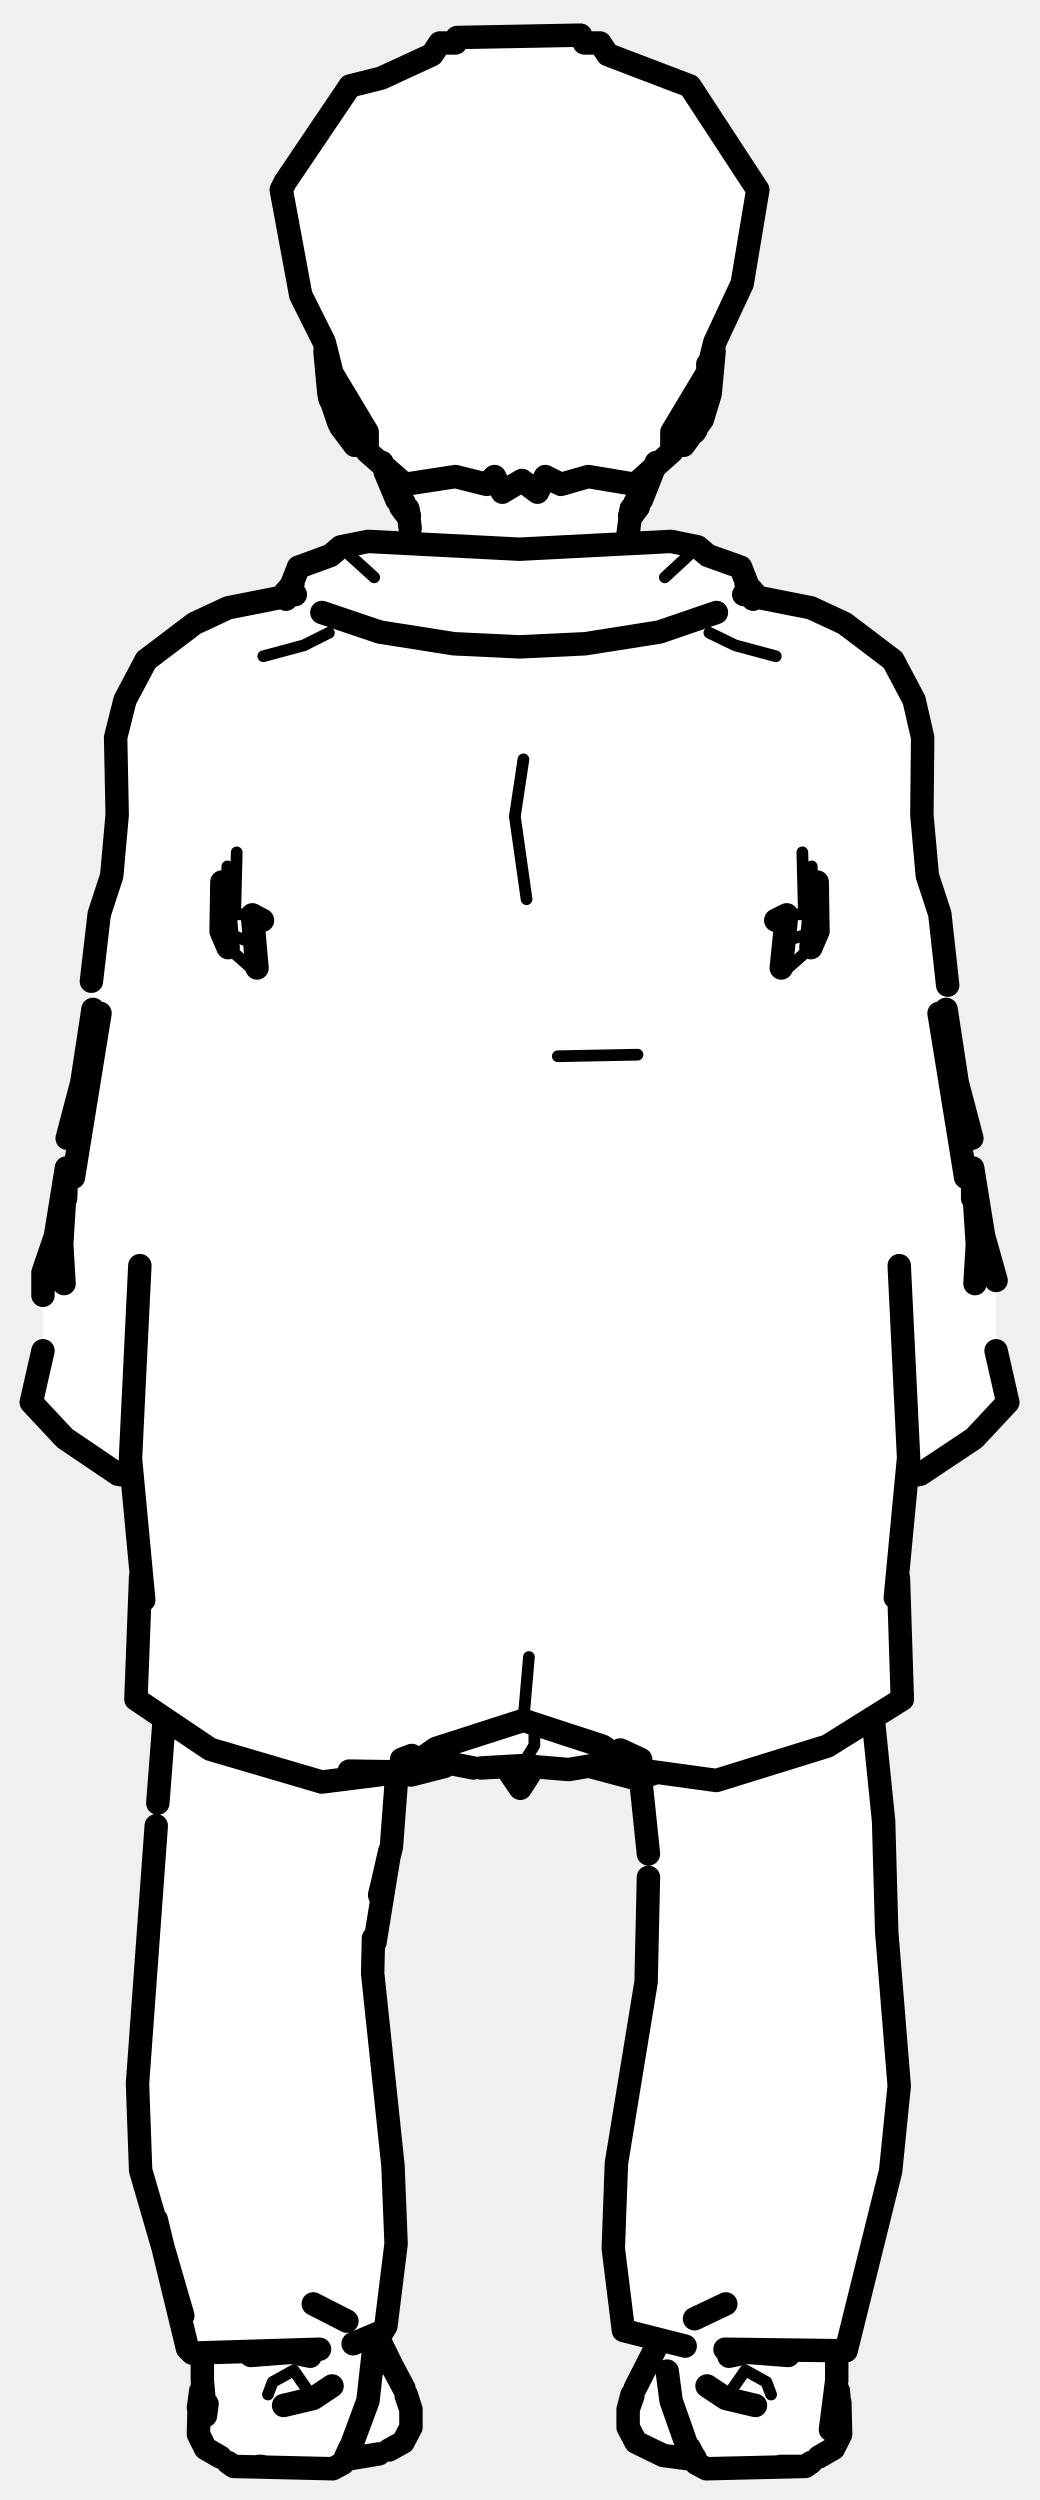
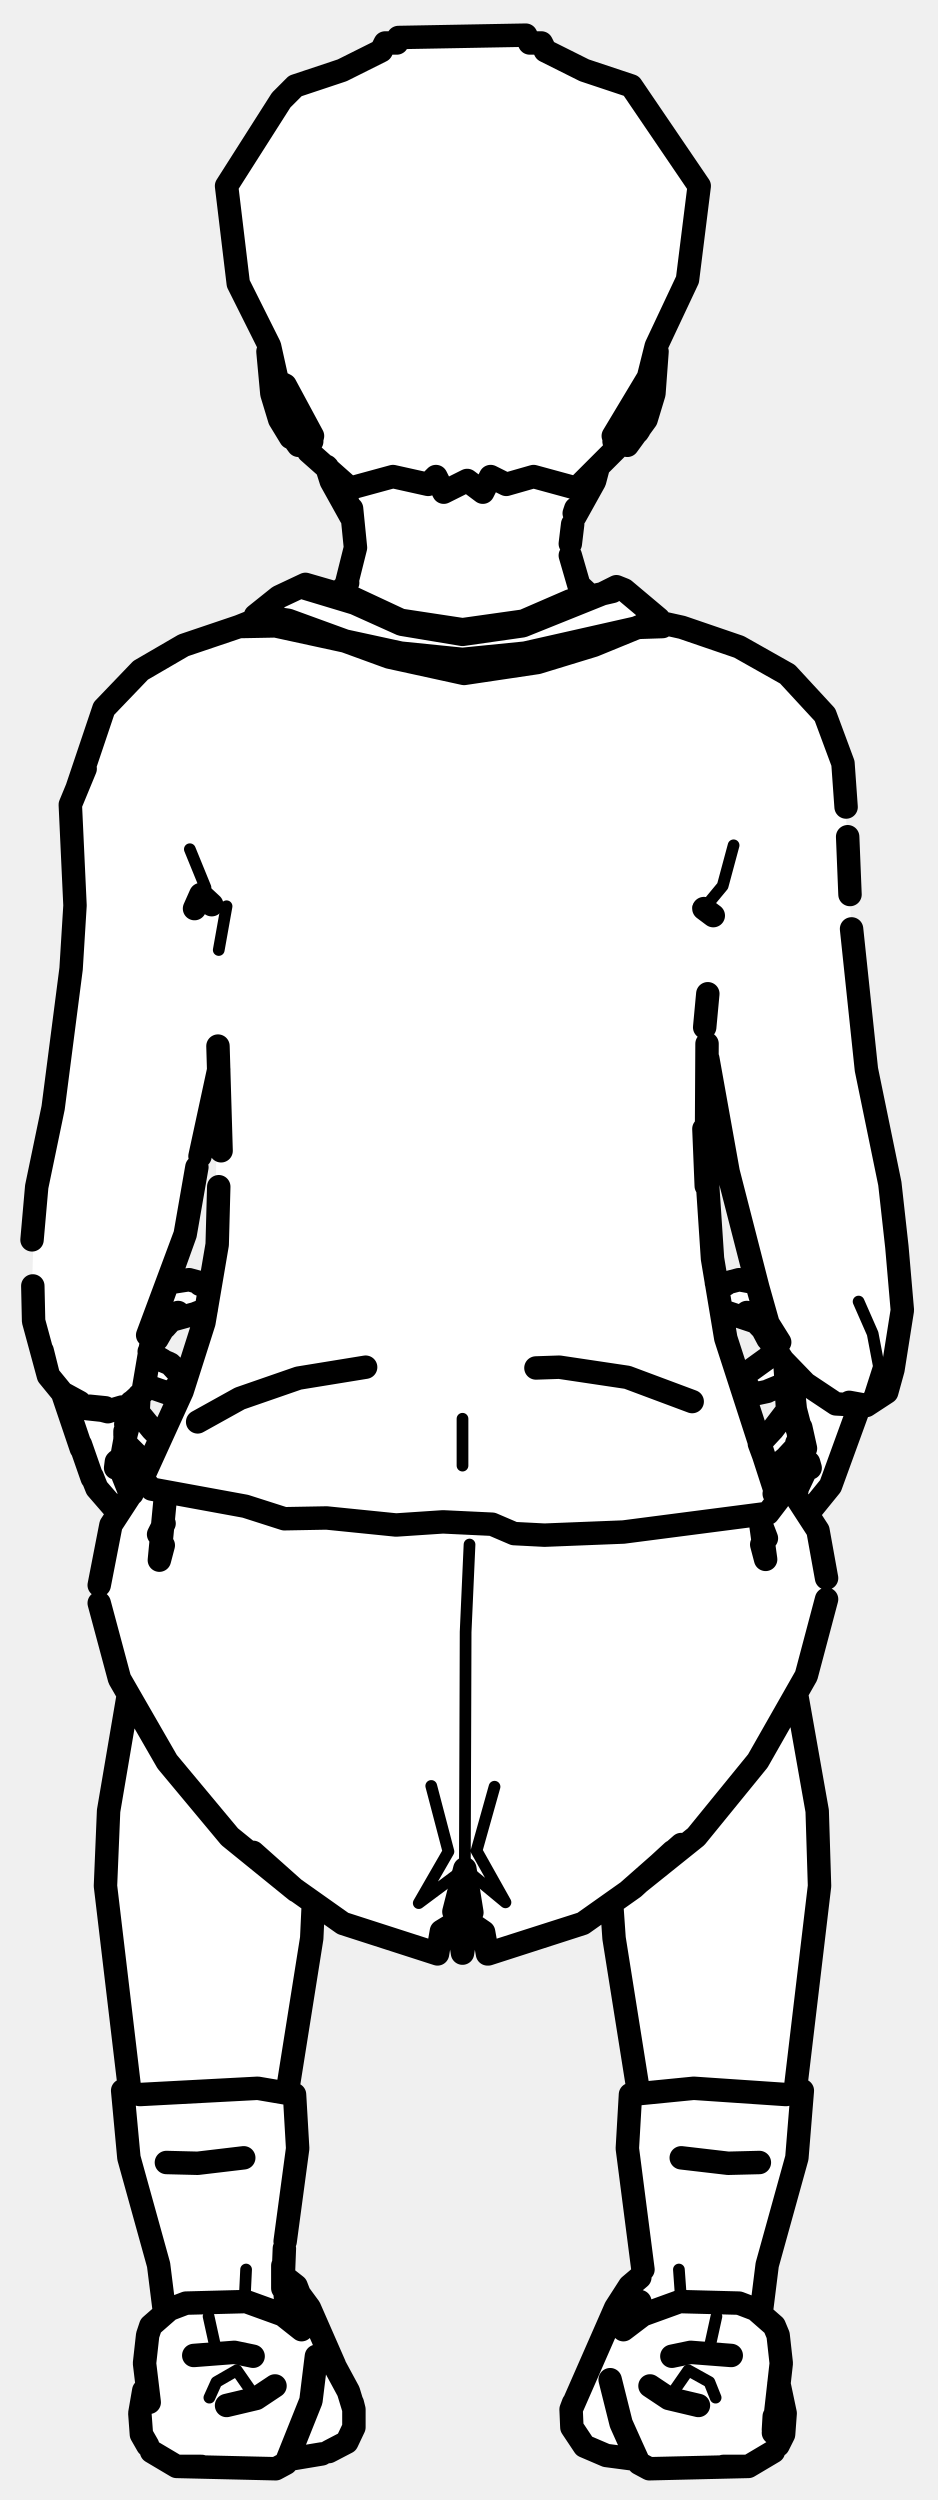
- <svg xmlns="http://www.w3.org/2000/svg" viewBox="0 0 133 320" width="133" height="320" data-facing="back" data-backstage-id="makehuman/Biped/p02" data-pose="sit">
-   <path class="fill" d="M58.5 4.8L74.3 4.5L74.8 5.5L76.8 5.5L77.8 7L88.3 11L97 24.3L95 36.3L91.5 43.8L90.5 52.8L88 56.8L86.3 57L84 59.3L83.5 61.8L80.5 66.3L80.5 69.3L87.8 69.5L94.8 72.5L95.5 74.8L97.3 76.5L103.3 77.5L109.3 80.5L114.5 84.8L116.5 88.3L118 93.3L118 106.8L118.5 111.8L120.5 117.3L122 136.3L124.5 145.3L125.5 157.3L127.5 162.3L127.5 173.8L129 179.3L123.8 185L116 189.3L115 199.8L115.5 217.3L112 219.8L113.5 235.8L113.5 249.8L115 263.3L114.5 275.3L108.5 300.8L107 301.3L107 305.8L108 308.8L107.5 311.8L106.3 314L101.3 316L90.3 316L88.3 314.5L84.8 314.5L81.8 313L80.5 311.3L81 305.8L84.5 299.8L80 298.3L78.5 289.8L79 275.3L82.5 256.3L83 235.3L82 227.8L75.8 226L68.8 226L66.8 228.5L64.8 226L56.8 226L54.3 227L51.3 227L50.5 228.3L50.5 234.3L48 245.8L48 257.3L50.5 276.8L50.5 290.8L49.5 297.8L48.5 299.8L52.5 307.8L52 312.3L49.3 314L45.3 314.5L42.8 316L31.8 316L26 313.3L25 309.8L26 305.8L26 301.3L24.3 301L23.5 299.8L20 284.3L18 278.8L17.5 264.8L21 219.8L17.5 217.3L18 200.3L17 189.3L9.3 185L4 179.8L5.5 173.8L5.5 162.3L7.5 156.8L8.5 145.3L11 136.3L12.5 117.3L14.5 111.8L15 92.8L16 89.3L18.5 84.8L25.3 79.5L29.8 77.5L35.8 76.5L37.5 74.8L38.3 72.5L41.8 71.5L43.8 70L52.5 69.3L52.5 66.3L51 64.8L49 59.3L46.8 57L44.5 56.3L42 51.3L41.5 43.8L38 36.3L36 24.3L44.8 11L48.8 10L55.3 7L56.3 5.5L58.3 5.5L58.5 4.8Z" fill="#fff" fill-rule="evenodd" />
-   <path class="detail" d="M90.7 50.3L89.6 54.2M42.2 50.3L43.4 54.2L44.5 56M43.6 70L47.9 73.9M89.3 70L85.1 73.9M42.1 81L38.9 82.6L33.7 84M32.1 120.6L28.3 119.2L30.1 117L32.3 117.1M5.4 175.3L4 179.5M67.4 115.1L65.9 104.5L67 97.2M17.6 164L16.7 186.7M29.1 110.9L28.9 118.3L28.4 112.9M29.2 121.3L32.7 124.4M30.1 117L30.3 109.1M99.3 84L94.1 82.6L90.8 81M100.9 120.3L104.7 119.2L102.9 117L100.7 117.1M129 179.5L127.6 175.3M71.4 135.2L81.6 135L71.4 135.2M115.4 164L116.3 186.6M103.9 110.9L104.1 118.3L104.6 112.9M103.8 121.3L100.3 124.4M102.9 117L102.7 109.1M67.7 212.1L67 220.2M68.4 220.6L68.4 223.4L66.8 226L57 225.6M34.3 306.5L34.9 304.9L37.6 303.4L40.1 307M98.7 306.5L98.1 304.9L95.4 303.4L92.9 307" fill="none" stroke="#000" stroke-width="1.5" stroke-linecap="round" stroke-linejoin="round" />
-   <path class="outline" d="M80.8 66.1L81.7 64.9M80.3 69.1L80.8 65.1L80.6 66.1L81.3 64.3L80.6 66M82.1 64L84 59.2M91.4 45L90.9 50.4L89.9 53.7L87.5 57L86.4 56.9M89.1 55L88.9 55.3M90.8 50.2L90.2 52.1L90.8 49.2L90.6 46.8M90.7 50.5L90.6 46.6M52.2 66.1L51.3 64.9M52.4 66L51.7 64.3L52.4 66.1L52.2 65.1L52.5 67.6M52.4 66.1L52 65.3L52.4 66M50.8 64L49.3 60.4M48.9 59.2L49.3 60.2M46.6 56.9L45.4 57L43.6 54.6M41.6 45L42.1 50.4L43.4 54.2M42.7 52.1L43.8 53.6L42.7 52.1M42.3 51.2L42.3 47.6M42.2 48.1L42.2 50.9M36.6 76.7L38.2 72.6L42.3 71.1L43.6 70L47.1 69.3L66.5 70.3L85.9 69.3L89.3 70L90.6 71.1L94.8 72.6L96.4 76.7M91.7 78.4L84.4 80.9L74.9 82.4L66.5 82.8L58.1 82.4L48.6 80.9L41.2 78.4M32.9 123.9L32.3 117.1L33.6 117.8M17.9 162L16.7 186.7L18.4 204.8M37.8 76.1L29.2 77.8L24.9 79.8L18.7 84.5L16 89.6L14.8 94.4L15 104.3L14.3 112.1L12.7 117L11.7 125.6M28.4 112.9L29.2 121.3L28.3 119.2L28.4 112.9M8.6 145.7L12.8 129.7L9.4 150.7L12.8 129.7L10.3 139.7L11.9 129.2M8.5 149.5L7.1 158.2L5.5 162.9L5.5 165.8M5.5 172.9L4 179.5L8.3 184.1L15.1 188.7L16.9 189M18 201.8L17.4 217.5L26.9 223.9L41.2 228.1L51.5 226.8L44.7 226.7M8.5 149.5L7.9 159.3L8.2 164.3M100 123.9L100.7 117.1L99.3 117.8M115.1 162L116.3 186.6L114.6 204.5M121.3 126.1L120.3 117L118.7 112.1L118 104.3L118.1 94.4L117 89.6L114.3 84.5L108.1 79.8L103.8 77.8L95.2 76.1M104.6 112.9L103.8 121.3L104.7 119.2L104.6 112.9M124.4 145.7L120.2 129.7L123.6 150.7L120.2 129.7L122.7 139.7L121.1 129.2M124.8 164.3L125.1 159.3L124.5 150M124.5 151.5L124.5 153.4M124.5 149.5L125.9 158.2L127.5 163.9M116.1 189L117.8 188.7L124.7 184.1L129 179.5L127.5 172.9M115 202L115.5 217.5L105.9 223.5L91.7 227.9L81.5 226.5L77.1 223.5L67 220.2L55.8 223.8L51.5 226.8L49.6 226.8M95.5 74.7L96.8 76.2M37.5 74.7L36.2 76.2M79.4 224L82 225.2M51.4 225.2L52.7 224.7M40.9 300.7L24.6 301.2L24 300.6L20 284.1M20.2 230.8L21 220.4M111.8 220.3L113.1 233.1L113.5 247.3L115.1 267L114 277.9L108.3 300.9L92.8 300.7M23.4 296.4L18 277.8L17.6 266.7L20 233.7M56.9 226.1L52.6 227.2L51.6 227M83.7 227L81.5 227.7L75.5 226.1M57 225.6L60.6 226.3M61.6 226.3L66.8 226L72.8 226.5L77.5 225.7M82 227.7L83 237.3M48.6 242.6L49.9 236.9L48 248.6M48.6 242.5L50.1 236.4L50.8 227.1M45.2 300L49 298.4L49.4 297.7L50.7 287.2L50.3 277.2L47.7 252.6L47.8 248.1M83 240.3L82.7 253.7L78.9 276.9L78.5 287.8L79.8 298.3L87.7 300.3M64.9 226.4L66.6 228.9L68.4 226.1M8.5 150.5L8.4 153.4M48.3 299L50.1 302.7M50.1 302.7L51.7 305.7M84.3 299.8L81.3 305.7M25.5 307.5L25.4 311.6L26.3 313.4L28.2 314.5M107.5 307.5L107.6 311.6L106.7 313.4L104.8 314.5M25.4 308.2L25.7 306M107.5 308.2L107.3 306M49.8 313.6L51.6 312.6L52.6 310.7L52.6 308.4L52 306.5M88.7 314.8L84.9 314.3L81.4 312.6L80.4 310.7L80.4 308.4L80.9 306.5M52.6 308.4L52 306.7M52 306.7L52.5 308.1M80.4 308.4L81 306.7M81 306.7L80.5 308.1M25.9 301.2L25.9 304.7L26.3 309.2L26.5 307.7M107.1 301.2L107.1 304.7L106.3 311M45.1 312.7L47.1 307.3L47.8 301M87.8 312.7L85.9 307.3L85.4 303.5M44.8 313.3L43.9 315.3L42.6 316L29.9 315.7L29.2 315.2M89 314.8L88.2 313.3L89.1 315.3L90.4 316L103.1 315.7L103.8 315.2M89 314.7L88.5 313.9M47.6 303.5L47.7 302.1M33.5 315.7L33.1 315.7M99.9 315.7L103.1 315.7L100 315.7M48.5 314.1L44.3 314.8M44.4 297.1L40.1 294.9M88.9 296.8L92.9 294.9M32.1 301.5L37.3 301.1L39.7 301.6M100.9 301.5L95.7 301.1L93.3 301.6M42.5 305.4L40.1 307L36.3 307.9M90.5 305.4L92.9 307L96.7 307.9M58.5 4.8L74.3 4.5L74.8 5.5L76.8 5.5L77.8 7L88.3 11L97 24.3L95 36.3L91.5 43.8L90.5 47.8L86 55.3L86 57.8L81.3 62L75.3 61L71.8 62L69.8 61L68.8 63L66.8 61.5L64.3 63L63.3 61L62.3 62L58.3 61L51.8 62L47 57.8L47 55.3L42.5 47.8L41.5 43.8L38.5 37.8L36 24.3L36.5 23.3L44.8 11L48.8 10L55.3 7L56.3 5.5L58.3 5.5L58.5 4.8" fill="none" stroke="#000" stroke-width="3" stroke-linecap="round" stroke-linejoin="round" />
+ <svg xmlns="http://www.w3.org/2000/svg" viewBox="0 0 120 320" width="120" height="320" data-facing="back" data-backstage-id="makehuman/Biped/p02" data-pose="sit">
+   <path class="fill" d="M51 4.8L67.3 4.5L67.8 5.5L69.3 5.5L69.8 6.5L74.8 9L80.8 11L89.5 23.8L88 35.8L84 44.3L83 53.3L81.5 55.8L80.3 57L78.8 56.5L79 57.3L76.5 59.8L73 67.8L73 72.3L74 74.8L75.8 76.5L79.3 75L83.8 79L94.3 82.5L99.8 85.5L105.5 91.3L108 97.8L109 120.3L110.5 128.8L111 138.8L114.5 154.8L115.5 170.3L113.5 178.3L110 180.3L106.5 190.3L103.5 193.8L105 196.3L106 204.8L103.5 214.3L102 216.3L102 218.3L104.5 229.8L105 242.8L102 265.8L102 276.8L99.5 283.8L97.5 293.3L97.5 296.3L99.5 298.3L100 300.8L100.5 311.3L98.8 314L94.3 316L82.8 316L80.8 314.5L77.8 314.5L75.3 313.5L73 310.8L74 305.3L77.5 299.3L78.5 295.8L82 291.3L82 286.3L80.5 278.8L80.5 268.3L81.5 267.8L81.5 264.8L78.5 248.8L78.3 243.5L74.3 246.5L63.3 250L62 248.8L62 247.3L60.3 246L59.5 246.3L59.3 249.5L58.3 246L56.5 247.3L56 249.8L55.3 250L44.3 246.5L40 243.8L40 248.8L37 264.8L37 267.8L38 268.8L38 278.3L36.5 285.8L36.5 291.3L39 294.3L45 306.8L45.5 310.8L43.3 313.5L37.8 314.5L35.8 316L24.3 316L19.8 314L18 311.8L18.5 300.3L19 298.3L21 296.3L21 293.8L16 273.8L15.5 267.8L16.5 267.3L16.5 265.8L13.5 243.3L14 229.3L16.5 217.8L15 214.8L12.5 205.3L13.5 196.8L15 193.3L12 190.3L8.5 179.3L6 175.8L4 167.8L4.5 151.8L7 142.3L9.5 121.3L9 102.8L13.5 90.3L18.3 85.5L24.8 82L31.8 80L32.8 78.5L38.3 75L43.3 76L45 73.8L45 66.3L42.5 62.3L42 59.8L36.5 55.3L35 51.8L34 46.8L34.5 44.3L30.5 36.3L29 23.8L37.8 11L43.8 9L48.8 6.5L49.3 5.5L50.8 5.5L51 4.8ZM90.8 136.5L90 146.3L91 161.3L91.5 163.8L92.8 164.5L96.3 164L96.5 162.3L93 149.8L90.8 136.5ZM27.8 138.5L24 153.8L24 156.8L21.8 164L26.3 164.5L27.5 162.3L27.8 138.5ZM26.3 167.5L21.8 169L19.5 172.3L19.5 173.3L23 175.8L23 177.3L21.8 178.5L18.8 177.5L17.5 179.3L17.5 180.8L20.3 184L23.5 177.8L26.3 167.5ZM92.8 168L93 172.3L97 184.3L97.8 184.5L101 180.3L100.5 177.8L96.8 178.5L95.5 177.3L95.5 175.8L98.3 174L99 172.3L96.8 169L92.8 168ZM16.3 185L16 185.8L18.3 189L19 187.8L16.3 185ZM102.3 185L99 187.8L100.3 189L102.5 186.3L102.3 185Z" fill="#fff" fill-rule="evenodd" />
+   <path class="detail" d="M83.5 50.3L82.4 54.2M35 50.3L36.1 54.2M59.2 181.6L59.2 187.6M60.1 197.7L59.6 208.9L59.5 239.2L53.6 243.6L57.4 237L55.2 228.6M63.3 228.7L61 236.9L64.7 243.5L59.5 239.2M29 116L28 121.6M25 116.3L26.3 113.6L24.3 108.7M89.4 116.1L90.1 116.3L92.5 113.4L93.9 108.2M109.9 166.6L111.7 170.7L112.5 174.9L110.9 179.9M38.6 298.2L38.3 294.5L37.5 292.5L36.5 291.7M79.8 298.2L80.1 294.5L80.9 292.5L81.9 291.7M31.3 294.7L31.5 290.5M26.7 296.5L27.6 300.6M26.8 306.9L27.7 304.9L30.3 303.4L32.8 307M87.2 294.7L86.9 290.5M91.7 296.5L90.8 300.6M91.6 306.9L90.8 304.9L88.1 303.4L85.6 307" fill="none" stroke="#000" stroke-width="1.5" stroke-linecap="round" stroke-linejoin="round" />
+   <path class="outline" d="M73.6 66.1L76.1 61.6L76.6 59.7M73.5 65.7L73.7 65.1M73.3 67.1L73 69.6M73 71.1L74.1 74.9L75.7 76.4M74.2 75L75.4 76.4L74.1 74.9M83.9 79.9L84.8 80.2L81.8 80.3L67.2 83.6L59.2 84.4L51.3 83.6L35.2 80.1M99 173.3L95.4 175.9L95.3 176.9L96.1 178L96.8 178.4L98.2 178.1M98.4 178L100.1 177.3M100.3 177.3L100 177.3M95.3 176.7L95.3 176.9M100.5 180.9L98.9 183M99.3 187.7L100.5 186.7M102.3 184.6L102 184.7M102.1 185L100.8 186.4M101 180.3L100.8 181.1M102.4 186.7L102.5 185.8M102.3 186.2L100.7 188.7M109.9 180.3L106.3 190.2L103.7 193.4M101.6 191.2L102 190.8M101.8 191L103.5 187.4M92.3 164.4L94.6 163.8L96.8 164.2M97.4 169.9L95.6 168L97 169.3L92.8 167.9M92.9 164.4L91.7 164.2M95.4 175.9L95.6 175.7M97.5 184.5L98.8 183.1M102.4 184L101.3 180.6M100.8 180.3L100.6 176.9M100.6 176.4L100.5 174.9M102.9 186.5L102.3 184.7L102.5 183.3M102.1 182.1L102.3 184.7L102.5 182.7L103.1 185.4L101.8 180.4L101.3 175.5M101.2 175.5L98.7 172M98.3 171.4L97.5 169.9M102.4 183.6L102.1 182.2M102.9 186.6L103.5 187.5M103.7 187.9L103.5 187.2M102 217.1L104.6 231.8L104.9 241.4L101.8 267.5M84.1 45L83.7 50.4L82.7 53.7L80.3 57L78.6 56.5M81.8 55L81.6 55.3M83.5 50.2L83 52.1L83.5 48.1M83.4 47.6L83.5 50.5M78.3 243.8L78.6 248.1L81.7 267.6M44.9 66.1L42.4 61.6L41.9 59.8M44.9 65.7L44.3 63.8L45 65.6M45 65.1L45.5 70.1M43.4 75.8L44.3 74.9L45.5 70.1M43.6 75.7L44.5 74.6M42.4 61.6L41.8 59.7M23 175.9L21.8 174.6L23 175.9L23.2 176.9L21.7 178.4L19.1 177.5M19.4 173.3L20.8 174.1M23.2 176.9L23.1 176.7M20.4 174L21.6 174.5M16.3 185L18.5 187.2M16.2 186.3L17.7 188.7L16.1 186M16 186.7L15.9 186M15 193.5L12.4 190.5L11.8 189M16.9 191.2L16.5 190.8M16.6 191L15 187M21.6 164.2L24.2 163.8L26.8 164.5M24.8 168.2L21.9 169L22.8 168L21.1 169.9M25.1 168.1L26.4 167.6M25.6 164.4L26.8 164.2M21.8 174.6L22.9 175.7M17.7 180.8L19.5 183M19.6 183.1L20.2 183.7M16.2 186.3L17.7 188.7M16.6 181.3L17.6 179.8L16.5 182.2M11.8 189.2L10.3 184.9M17.7 180.3L17.8 178.6M15.5 186.6L14.8 187.9L14.9 187.1M16 184.1L16.6 181.8M16.4 182.1L15.6 186.5M16 183.2L16 183.7M8 178.3L10.4 185.4M21.2 169.5L20.1 171.4M19.7 172L19.1 173M16.1 182.3L16.8 179.5M16.1 183.6L16.3 182.2M16.4 217.1L13.9 231.8L13.5 241.4L16.6 267.5M97.2 276.8L93.2 276.9L87.2 276.2M36.8 267.6L39.9 248.1L40.1 243.8M31.2 276.2L25.3 276.9L21.3 276.8M39.9 56.5L38.2 57L35.8 53.7L34.8 50.4L34.3 45M37.2 56L35.8 53.7L37.2 56M35.5 52.1L36.5 53.6L35.5 52.1M35.1 51.2L35 47.6M34.9 48.1L35 50.9M25.3 182L30.7 179L38.2 176.4L46.8 175M21.2 191.3L20.4 199.7L20.9 197.8M21 195L20.3 196.4M86.1 237L81.1 241.6L74.6 246.2L62.4 250.1L61.9 247.3L58.1 244.7L59.5 239.2L60.4 244.8L56.5 247.2L56 250.1L43.9 246.2L37.4 241.6L32.3 237.1M12.7 202.9L14.2 195.2L18.3 188.9M32.4 237.1L37.9 242L29.4 235.1L21.4 225.5L15.3 214.9L12.7 205.2M58.6 246L59.2 250L59.8 246.1M88.6 179.4L80.3 176.3L71.6 175L68.6 175.1M97.3 194.5L98 199.6L97.5 197.7M97.6 195.6L98.1 196.9M98.7 187.4L99.9 188.5L104.7 195.9L105.8 202M87.2 236.1L80.5 242L89.1 235.1L97 225.4L103.2 214.5L105.8 204.7M74.6 246.2L62.5 250.1M78.4 75.7L77.1 76L78.9 75.1L79.9 75.5L84.3 79.2L76 82.6L68.8 84.8L59.4 86.2L49.8 84.1L36.9 79.4L32.7 78.8L35.7 76.4L39.1 74.8L45.3 76.6L51.3 79.4L59.2 80.6L67 79.5L73 76.9L77.1 76L66.9 80.1L59.2 81.2L51.4 79.9L45.4 77.2L39.1 75.3M28 151.9L27.8 159.3L26.1 169.3L23.3 178.1L18.2 189.3L19.4 190.6L31.4 192.8L36.4 194.4L41.8 194.3L50.7 195.2L56.7 194.8L63 195.1L65.8 196.3L69.7 196.5L79.8 196.1L98.3 193.7L99.6 192L92.9 171.3L91.2 161.1L90.1 144.5L90.4 151.8L90.5 133.6M98.2 187.5L97.2 184.8M27.9 133.9L28.3 147.3M99.6 192L99.1 191.2M90.2 131.5L90.6 127.2M24.9 116.3L25.7 114.5L27.1 115.8M90.1 116.3L91.3 117.2M33.6 79L30.6 80.2L35.9 80.1L30.6 80.2L23.5 82.6L18 85.8L13.3 90.7L9.9 100.8M108.3 103.3L107.9 97.7L105.6 91.5L100.8 86.3L94.6 82.8L87.3 80.3L82.8 79.3M4.1 158.7L4.7 151.9L6.8 141.8L9.1 124L9.6 115.9L9 103L10.9 98.4M90.6 135.5L93.2 150L97 164.8L98.3 169.4L99.8 171.8M108.5 107.1L108.8 114.5M97.7 168.3L98.4 171.4L100.2 174.1L103.1 177.1L107 179.7L110.9 179.9L113.5 178.2L114.3 175.3L115.5 167.7L114.8 159.6L113.9 151.5L110.9 136.9L109 118.9M28 136.9L25.6 148M25.2 149.4L23.7 158L18.9 170.9L23.7 158L20 168.3L19.5 170.8M4.2 164.6L4.3 169.1L6.2 176.1L8 178.3L11.1 180.3L13.9 180.6L16.2 180.1L18.3 178.2L19.4 171.7M6.2 176.1L5.4 172.9M11.5 180L13.5 180.2M15.6 180.1L13.9 180.6L11.5 180.1L13.8 180.7L15.6 180.1M8 178.3L10.2 179.5M110.9 179.9L108.7 179.5M38.2 293.5L39.6 295.4L42.8 302.7M81.9 291.5L80.6 292.6L78.8 295.4L73.1 308.4L73.2 310.7L74.8 313.1L77.6 314.3L81.4 314.8M42.6 302.4L44.6 306.1L45.3 308.4L45.3 310.7L44.4 312.6L42.1 313.8M18.4 306L17.9 308.9L18.1 311.6L18.9 313M99.7 305.1L100.5 308.9L100.3 311.6L99.6 313M45.3 308.4L45.1 307.6M73.1 308.4L73.4 307.6M38.6 298.2L36.2 296.3L31.5 294.6L23.8 294.8L21.7 295.6L19.3 297.7L18.9 298.9L18.5 302.5L19.1 307.5M79.8 298.2L82.3 296.3L87 294.6L94.6 294.8L96.7 295.6L99.1 297.7L99.6 298.9L100 302.5L99 311.4M19.4 313.8L22.6 315.7L35.3 316L36.6 315.3L39.8 307.3L40.5 301.6M99 313.8L95.8 315.7L83.1 316L81.8 315.3L80.8 313.1L79.5 310.2L78.1 304.6M99 311L99.1 309.3M25.7 315.7L22.6 315.7L25.8 315.7M92.6 315.7L95.8 315.7L92.7 315.7M41.2 314.1L37 314.8M36.5 291.5L37.9 292.6L38.4 293.9M24.8 301.5L30 301.1L32.4 301.6M93.6 301.5L88.4 301.1L86 301.6M36.6 295.4L37 296.8M36.3 291.3L36.7 296M36.2 290L36.2 292.9L36.4 287.8M21 295.5L20.3 289.9L16.5 276.2L15.7 267.6L16.3 267.3M36.5 286.9L38.1 275L37.7 268.1L33 267.3L17.9 268.1L15.7 267.6M35.2 305.4L32.8 307L29 307.9M82 294.9L81.4 296.8M81.8 296L81.9 294.6M82.3 290.5L80.3 275L80.7 268.1L88.8 267.3L100.6 268.1L102.7 267.6L102.1 267.3M97.5 295.5L98.2 289.9L102 276.2L102.7 267.6M83.2 305.4L85.6 307L89.4 307.9M51 4.8L67.3 4.5L67.8 5.5L69.3 5.5L69.8 6.5L74.8 9L80.8 11L89.5 23.8L88 35.8L84 44.3L83 48.3L78.5 55.8L79 57.3L73.8 62.5L68.3 61L64.8 62L62.8 61L61.8 63L59.8 61.5L56.8 63L55.8 61L54.8 62L50.3 61L44.8 62.5L39.5 57.8L40 55.8L36.5 49.3L35.5 48.8L34.5 44.3L30.5 36.3L29 23.8L36 12.8L37.8 11L43.8 9L48.8 6.5L49.3 5.5L50.8 5.5L51 4.8" fill="none" stroke="#000" stroke-width="3" stroke-linecap="round" stroke-linejoin="round" />
</svg>
